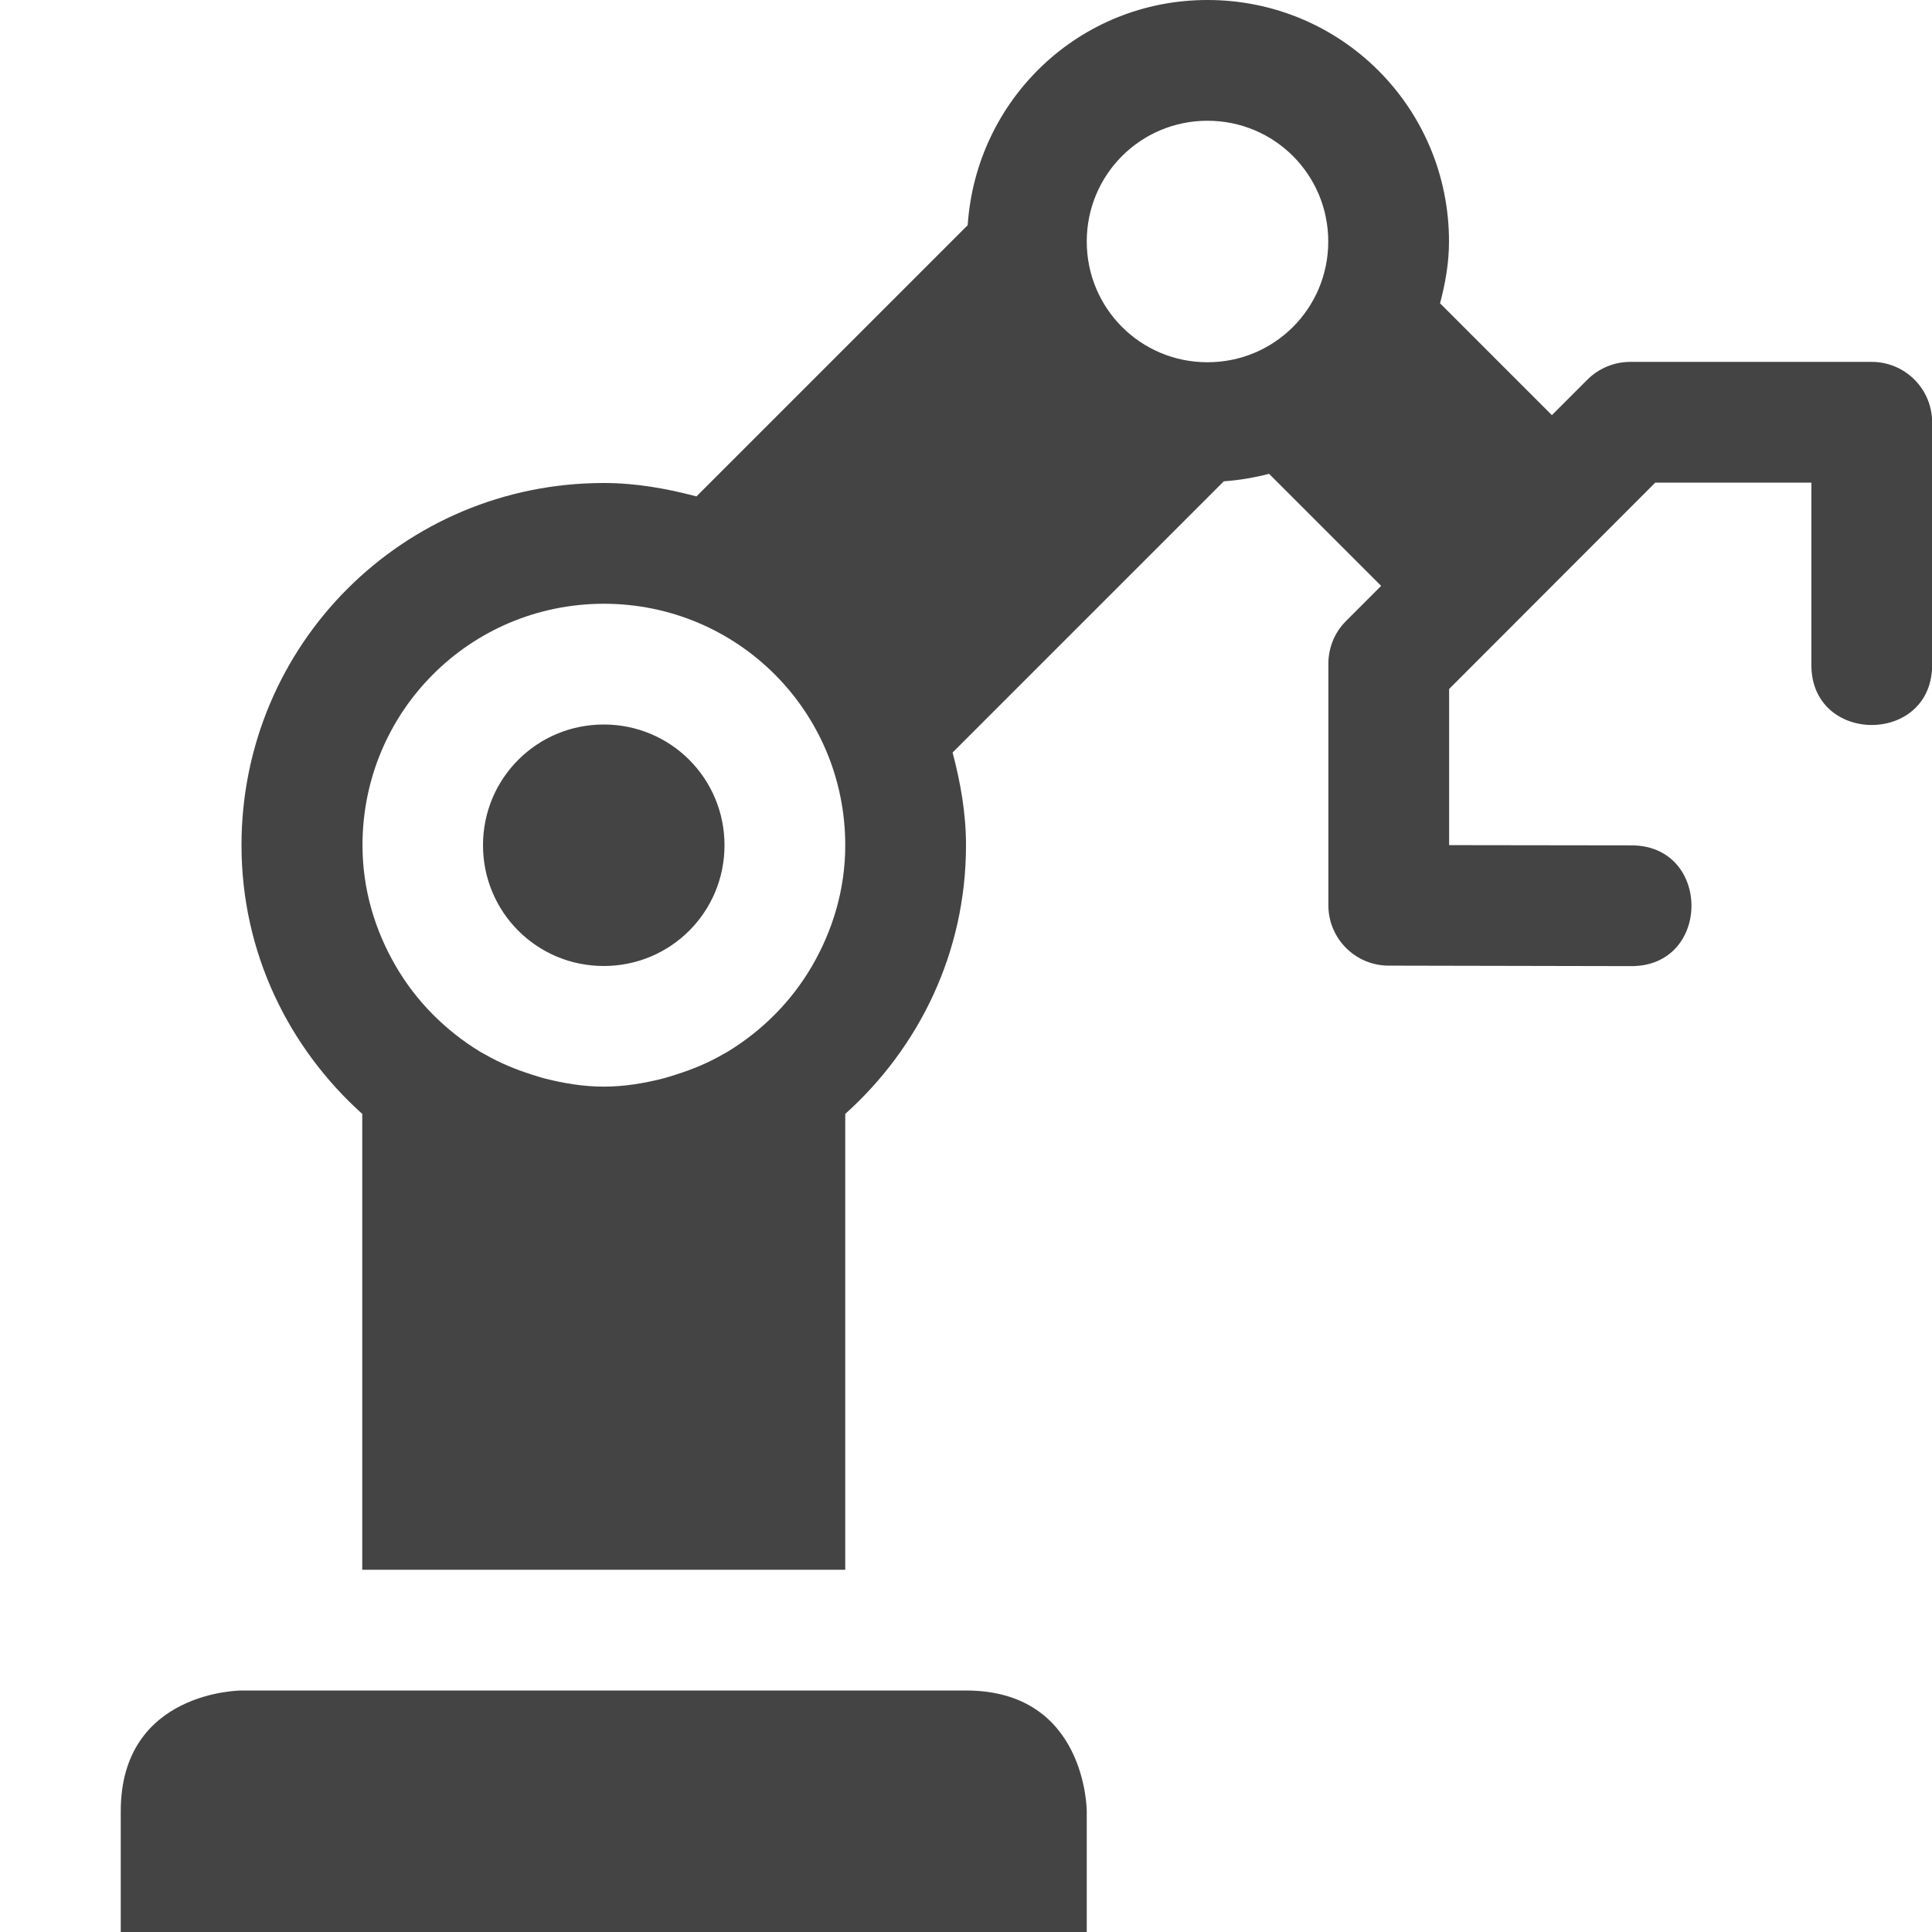
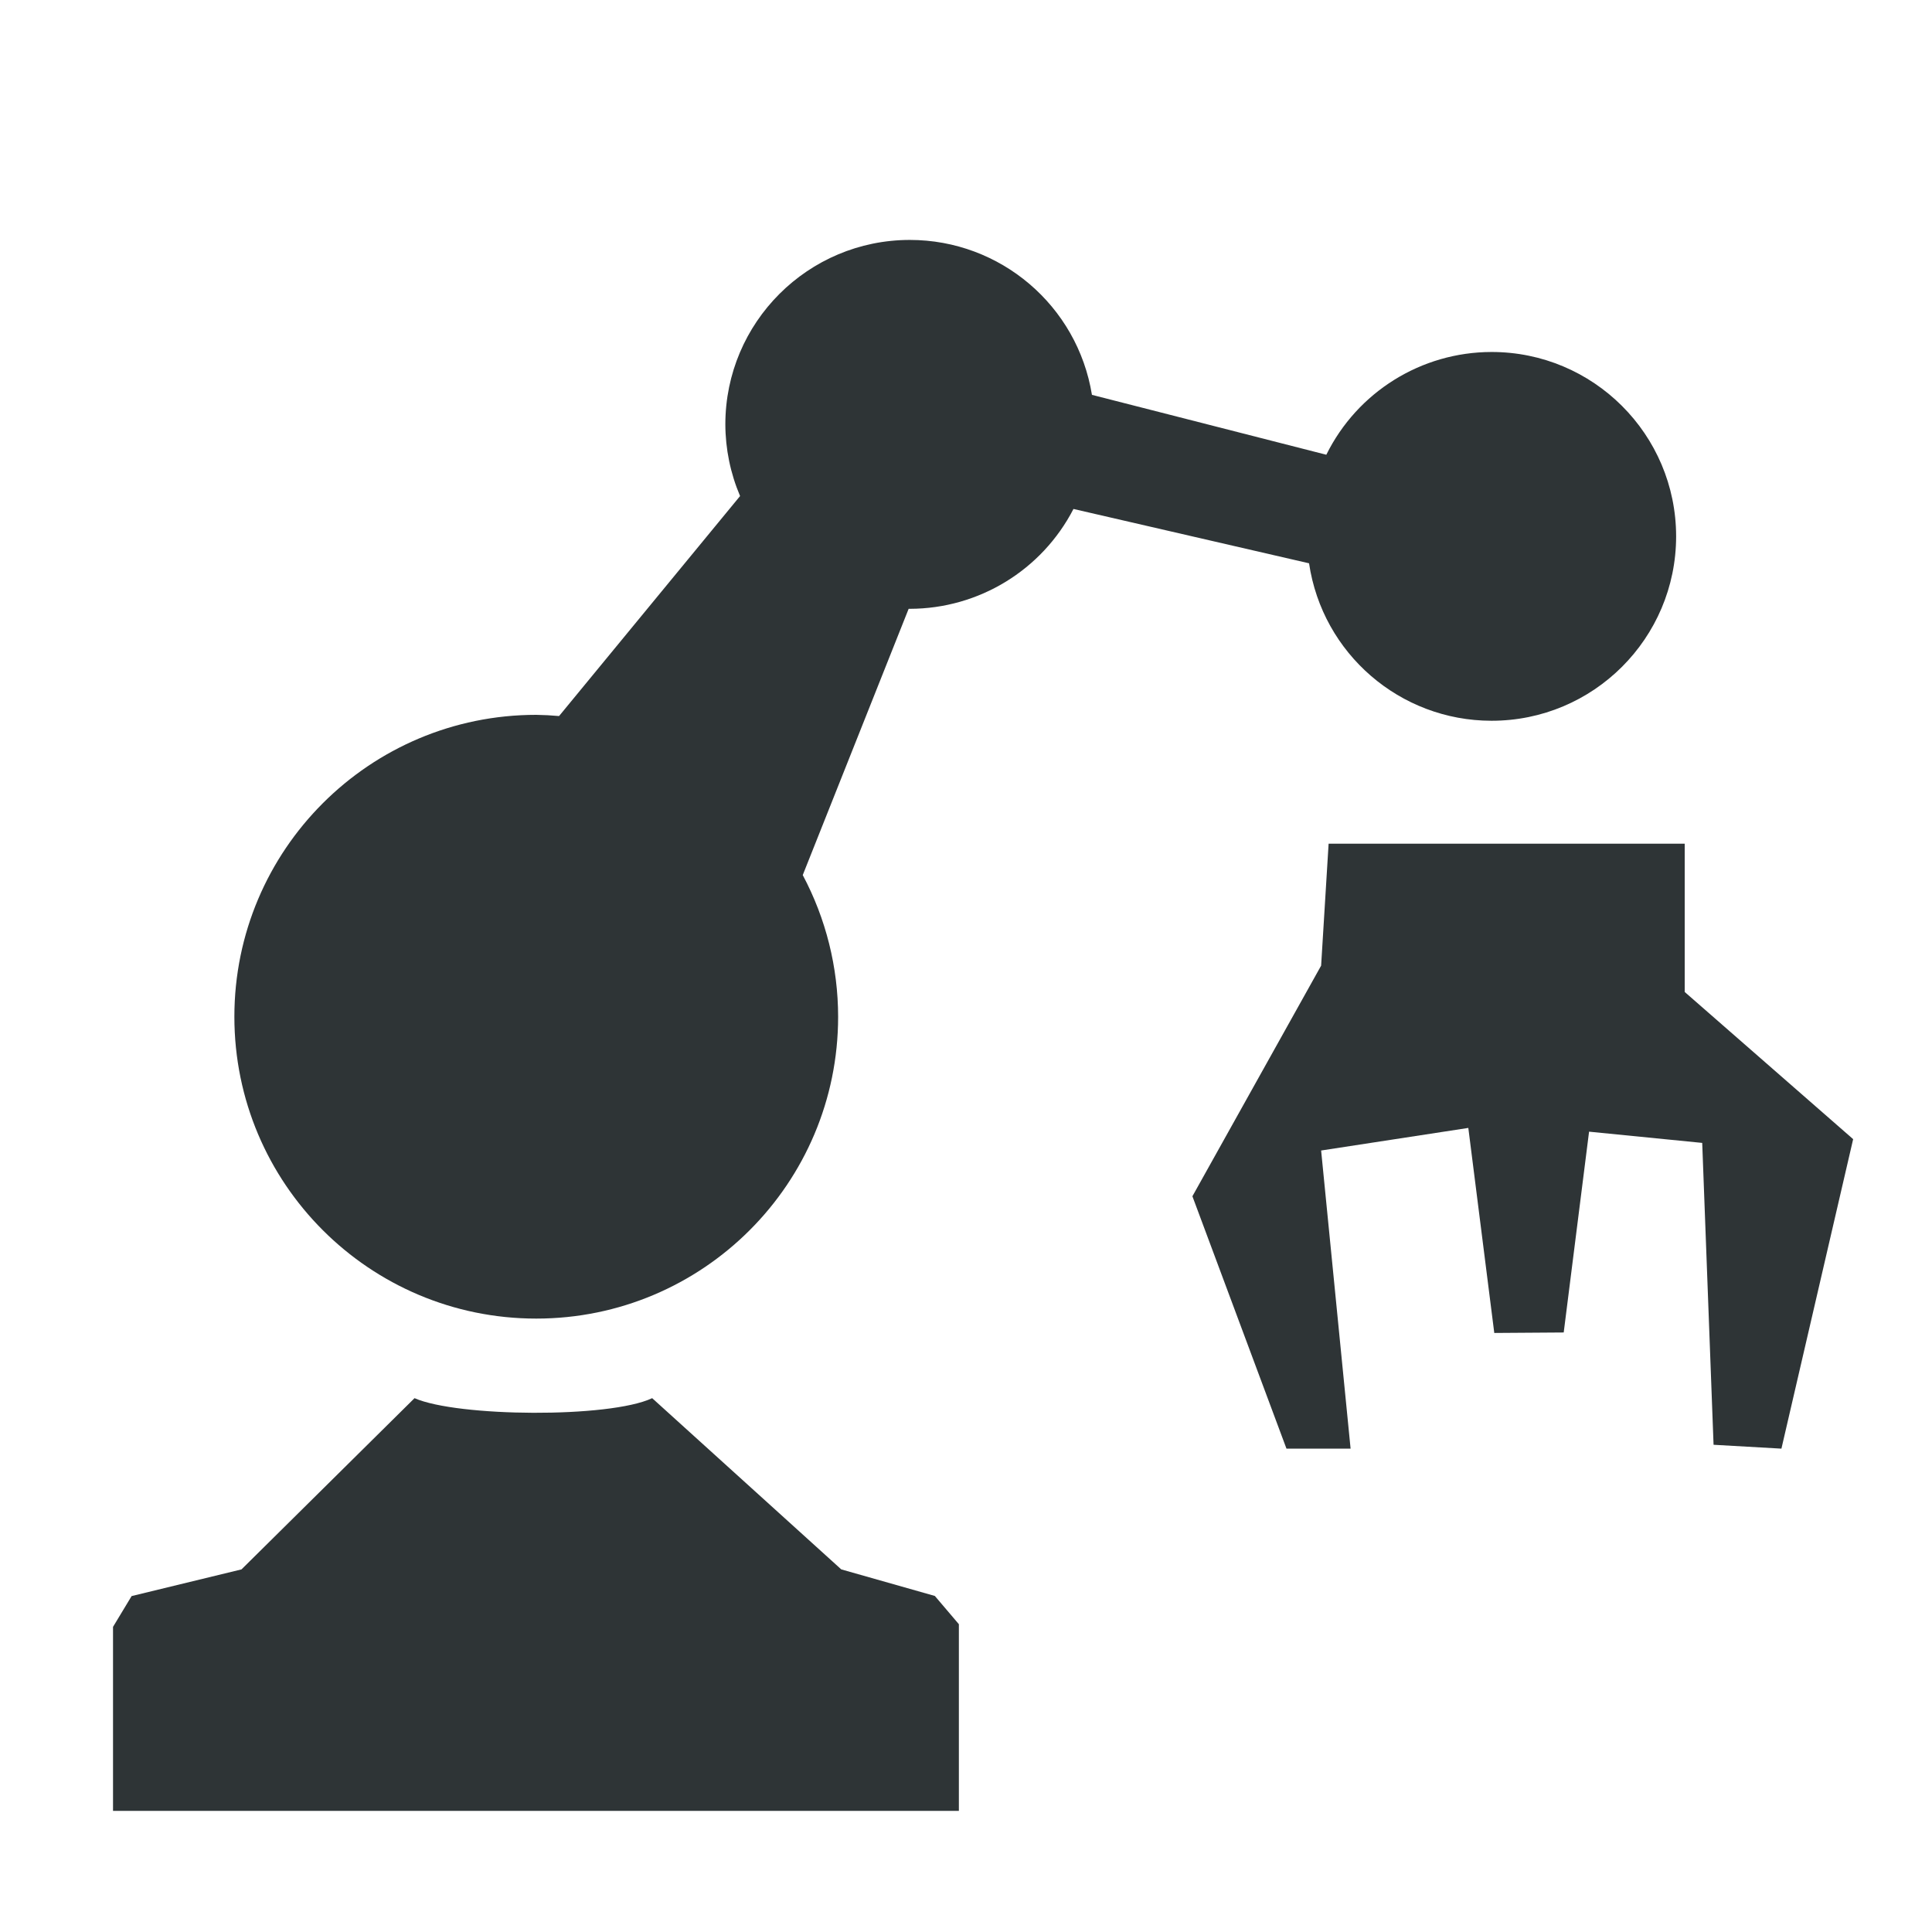
- <svg xmlns="http://www.w3.org/2000/svg" style="enable-background:new" width="16" height="16" version="1.1">
-   <g transform="translate(-64,-204)">
-     <path d="m 74,204 c -1.062,0 -1.916,0.822 -1.986,1.865 l -0.9,0.9 -0.555,0.555 -0.791,0.791 C 69.521,208.046 69.268,208 69,208 c -1.662,0 -3,1.338 -3,3 0,0.889 0.39,1.676 1,2.225 l 0,2.275 0,1.5 4,0 0,-1.5 0,-2.275 c 0.61,-0.548 1,-1.336 1,-2.225 0,-0.268 -0.046,-0.521 -0.111,-0.768 l 0.791,-0.791 0.555,-0.555 0.9,-0.9 c 0.129,-0.009 0.254,-0.031 0.375,-0.062 l 0.773,0.773 0.01,0.01 0.145,0.145 -0.291,0.291 c -0.094,0.094 -0.146,0.221 -0.146,0.354 l 0,2 c 2.8e-5,0.276 0.224,0.5 0.5,0.5 l 2,0.004 c 0.676,0.01 0.676,-1.01 0,-1 l -1.5,-0.002 0,-1.293 1.707,-1.709 1.293,0 0,1.5 c -0.01,0.676 1.01,0.676 1,0 l 0,-2 c -2.8e-5,-0.276 -0.224,-0.5 -0.5,-0.5 l -2,0 c -0.133,3e-5 -0.26,0.053 -0.354,0.146 l -0.295,0.295 -0.145,-0.145 -0.01,-0.01 -0.771,-0.771 C 75.969,206.348 76,206.179 76,206 c 0,-1.108 -0.892,-2 -2,-2 z m 0,1 c 0.554,0 1,0.446 1,1 0,0.554 -0.446,1 -1,1 -0.554,0 -1,-0.446 -1,-1 0,-0.554 0.446,-1 1,-1 z m -5,4 c 1.108,0 2,0.892 2,2 0,0.367 -0.104,0.705 -0.275,1 -0.17,0.293 -0.413,0.536 -0.701,0.711 -0.015,0.009 -0.03,0.017 -0.045,0.025 -0.118,0.068 -0.245,0.12 -0.377,0.162 -0.039,0.012 -0.077,0.025 -0.117,0.035 -0.155,0.039 -0.316,0.066 -0.484,0.066 -0.168,0 -0.329,-0.027 -0.484,-0.066 -0.04,-0.01 -0.078,-0.023 -0.117,-0.035 -0.132,-0.042 -0.259,-0.095 -0.377,-0.162 -0.015,-0.008 -0.03,-0.017 -0.045,-0.025 -0.288,-0.175 -0.531,-0.418 -0.701,-0.711 -0.171,-0.295 -0.275,-0.633 -0.275,-1 0,-1.108 0.892,-2 2,-2 z m 0,1 c -0.554,0 -1,0.446 -1,1 0,0.554 0.446,1 1,1 0.554,0 1,-0.446 1,-1 0,-0.554 -0.446,-1 -1,-1 z m -3,8 c 0,0 -1,0 -1,1 l 0,1 8,0 0,-1 c 0,0 0,-1 -1,-1 l -6,0 z" style="fill:#444;fill-rule:evenodd" />
+ <svg xmlns="http://www.w3.org/2000/svg" width="16" height="16">
+   <g color="#000" fill="#2e3436">
+     <path d="M1.09 13.218l.91-.221 1.433-1.418c.354.156 1.614.167 1.968 0l1.566 1.418.775.22.199.234v1.546H.936v-1.524zM7.535 1.987a1.528 1.528 0 0 0-1.528 1.527 1.528 1.528 0 0 0 .122.594L4.63 5.93a2.5 2.5 0 0 0-.189-.01 2.5 2.5 0 0 0-2.5 2.5 2.5 2.5 0 0 0 2.5 2.5 2.5 2.5 0 0 0 2.5-2.5 2.5 2.5 0 0 0-.293-1.173l.877-2.205a1.528 1.528 0 0 0 .01 0 1.528 1.528 0 0 0 1.355-.827l1.951.45a1.528 1.528 0 0 0 1.51 1.304 1.528 1.528 0 0 0 1.53-1.527 1.528 1.528 0 0 0-1.53-1.527 1.528 1.528 0 0 0-1.367.851L9.043 3.27a1.528 1.528 0 0 0-1.508-1.283z" style="isolation:auto;mix-blend-mode:normal;marker:none" overflow="visible" />
+     <path d="M10.941 7.997l-1.066 1.91.779 2.09h.531l-.244-2.469 1.219-.187.215 1.698.575-.004.21-1.663.937.093.094 2.5.562.032.594-2.563-1.395-1.219V6.987h-2.949z" style="isolation:auto;mix-blend-mode:normal;marker:none" overflow="visible" />
  </g>
</svg>
